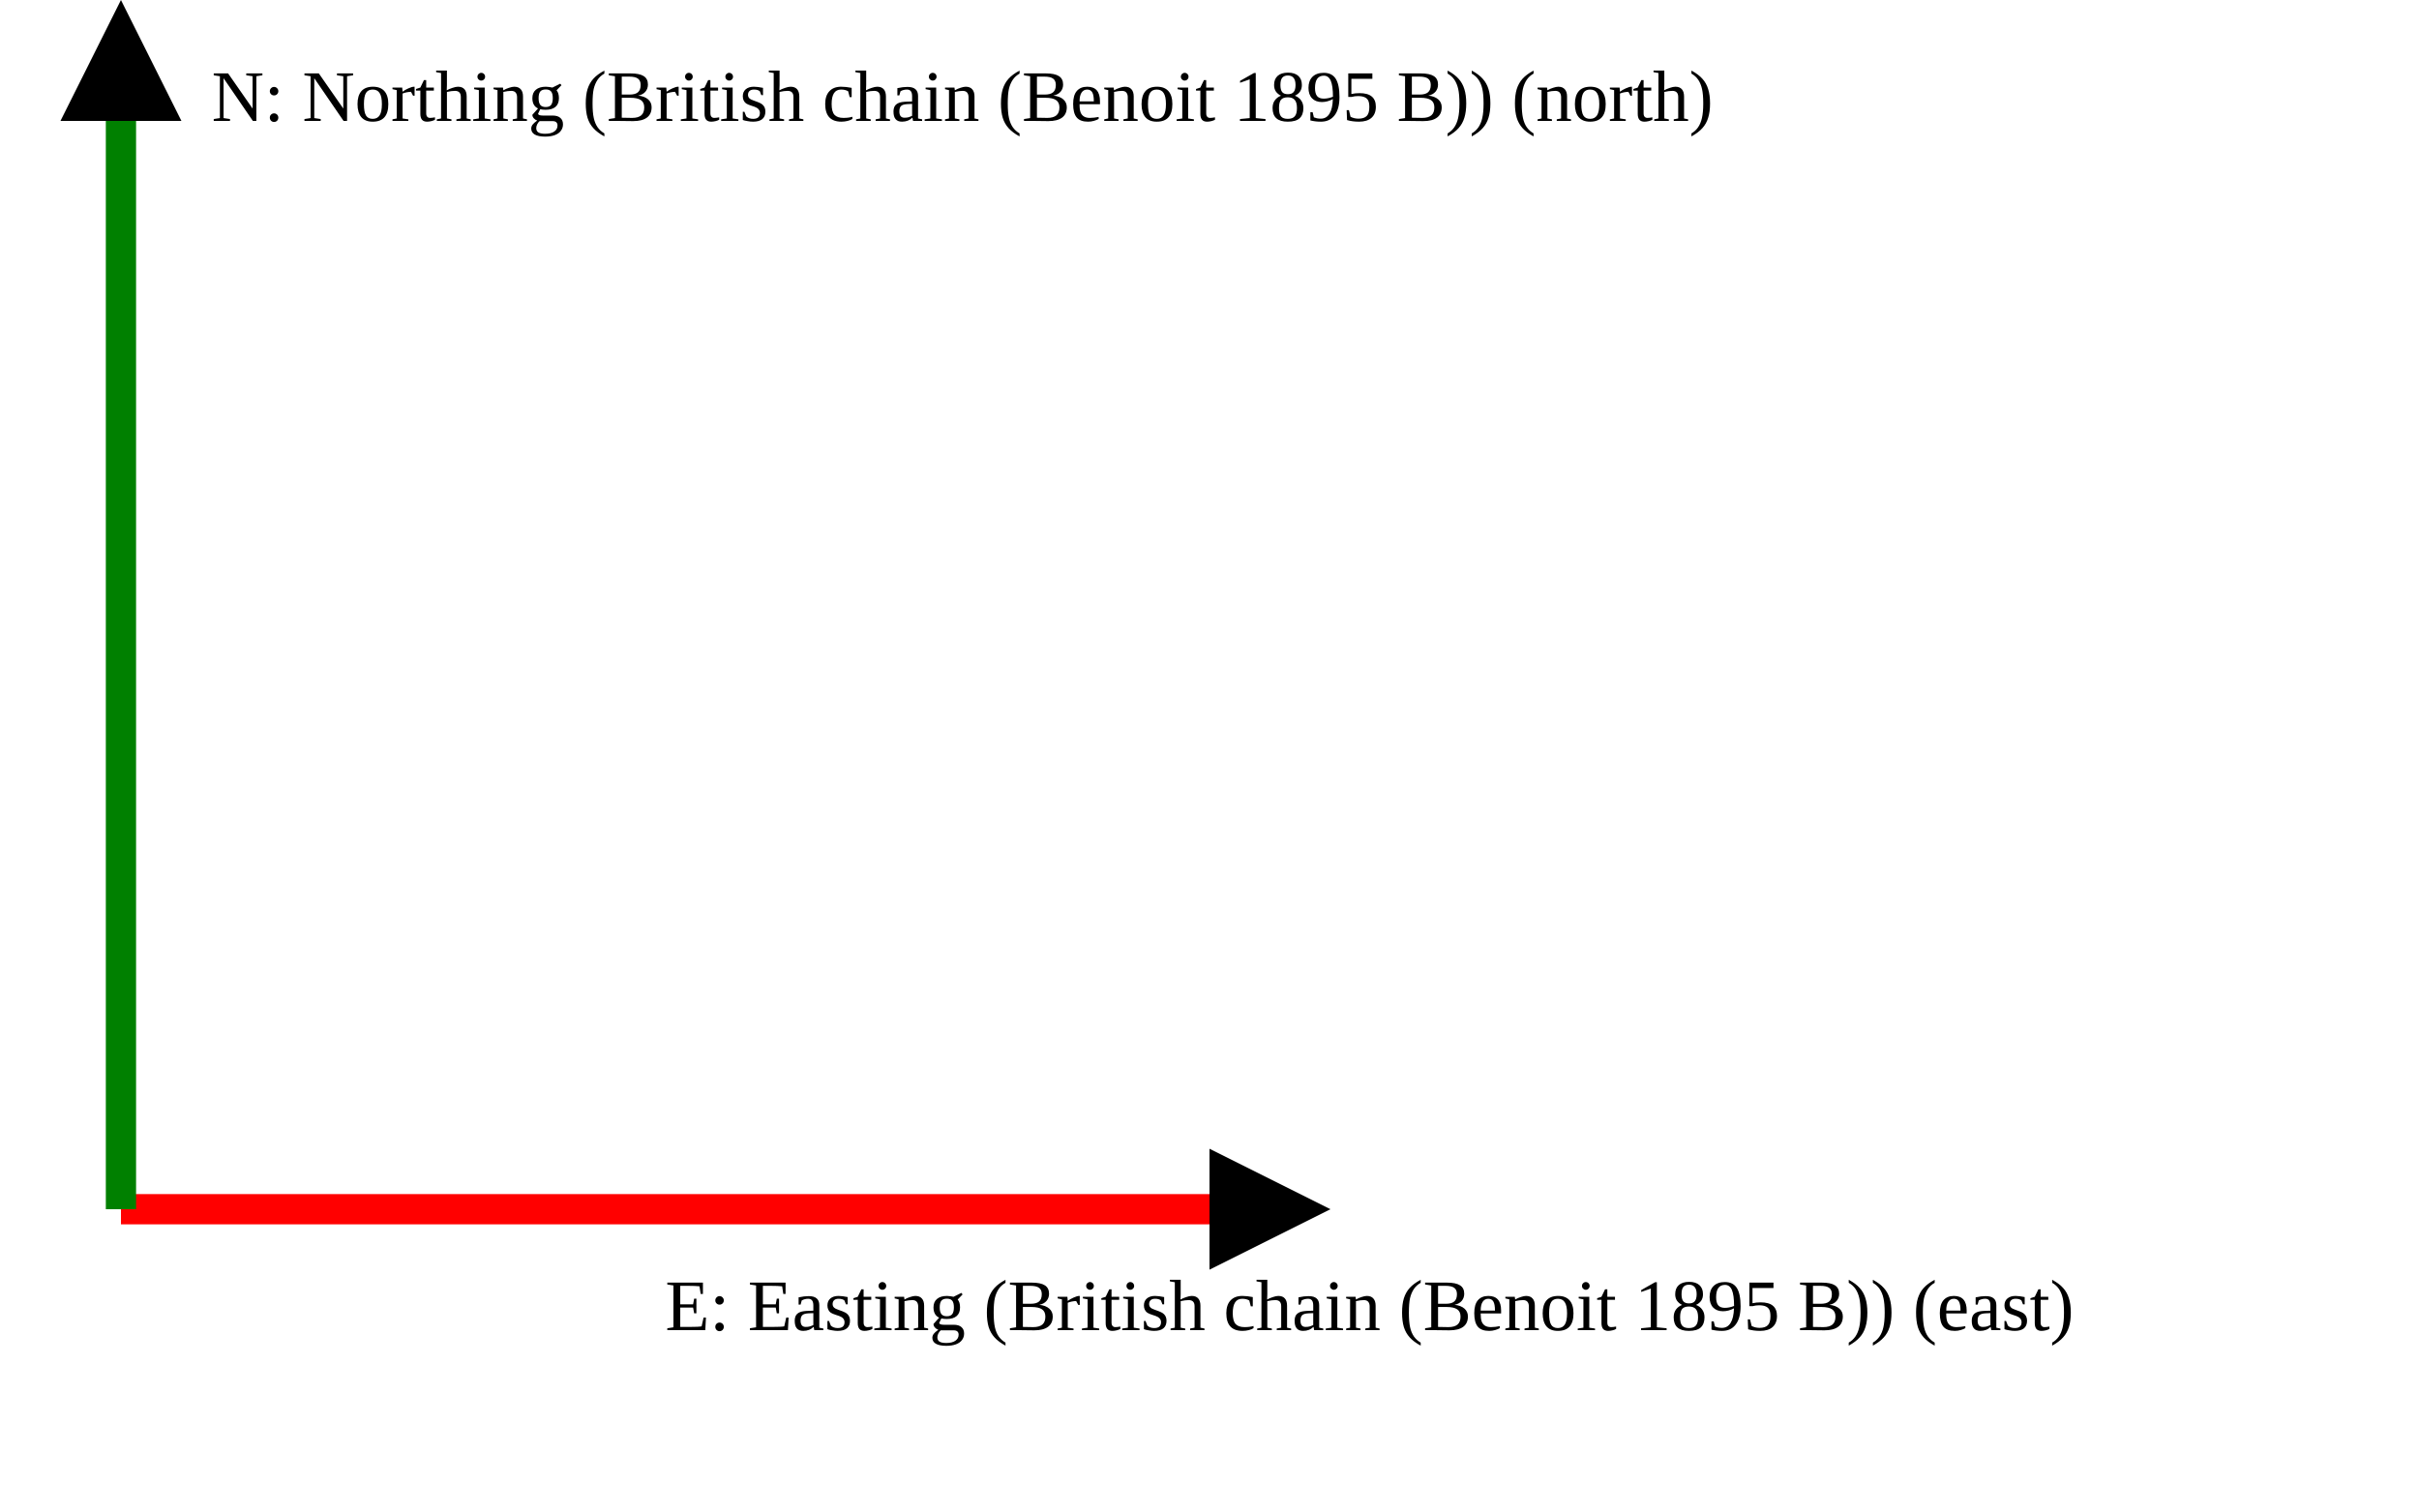
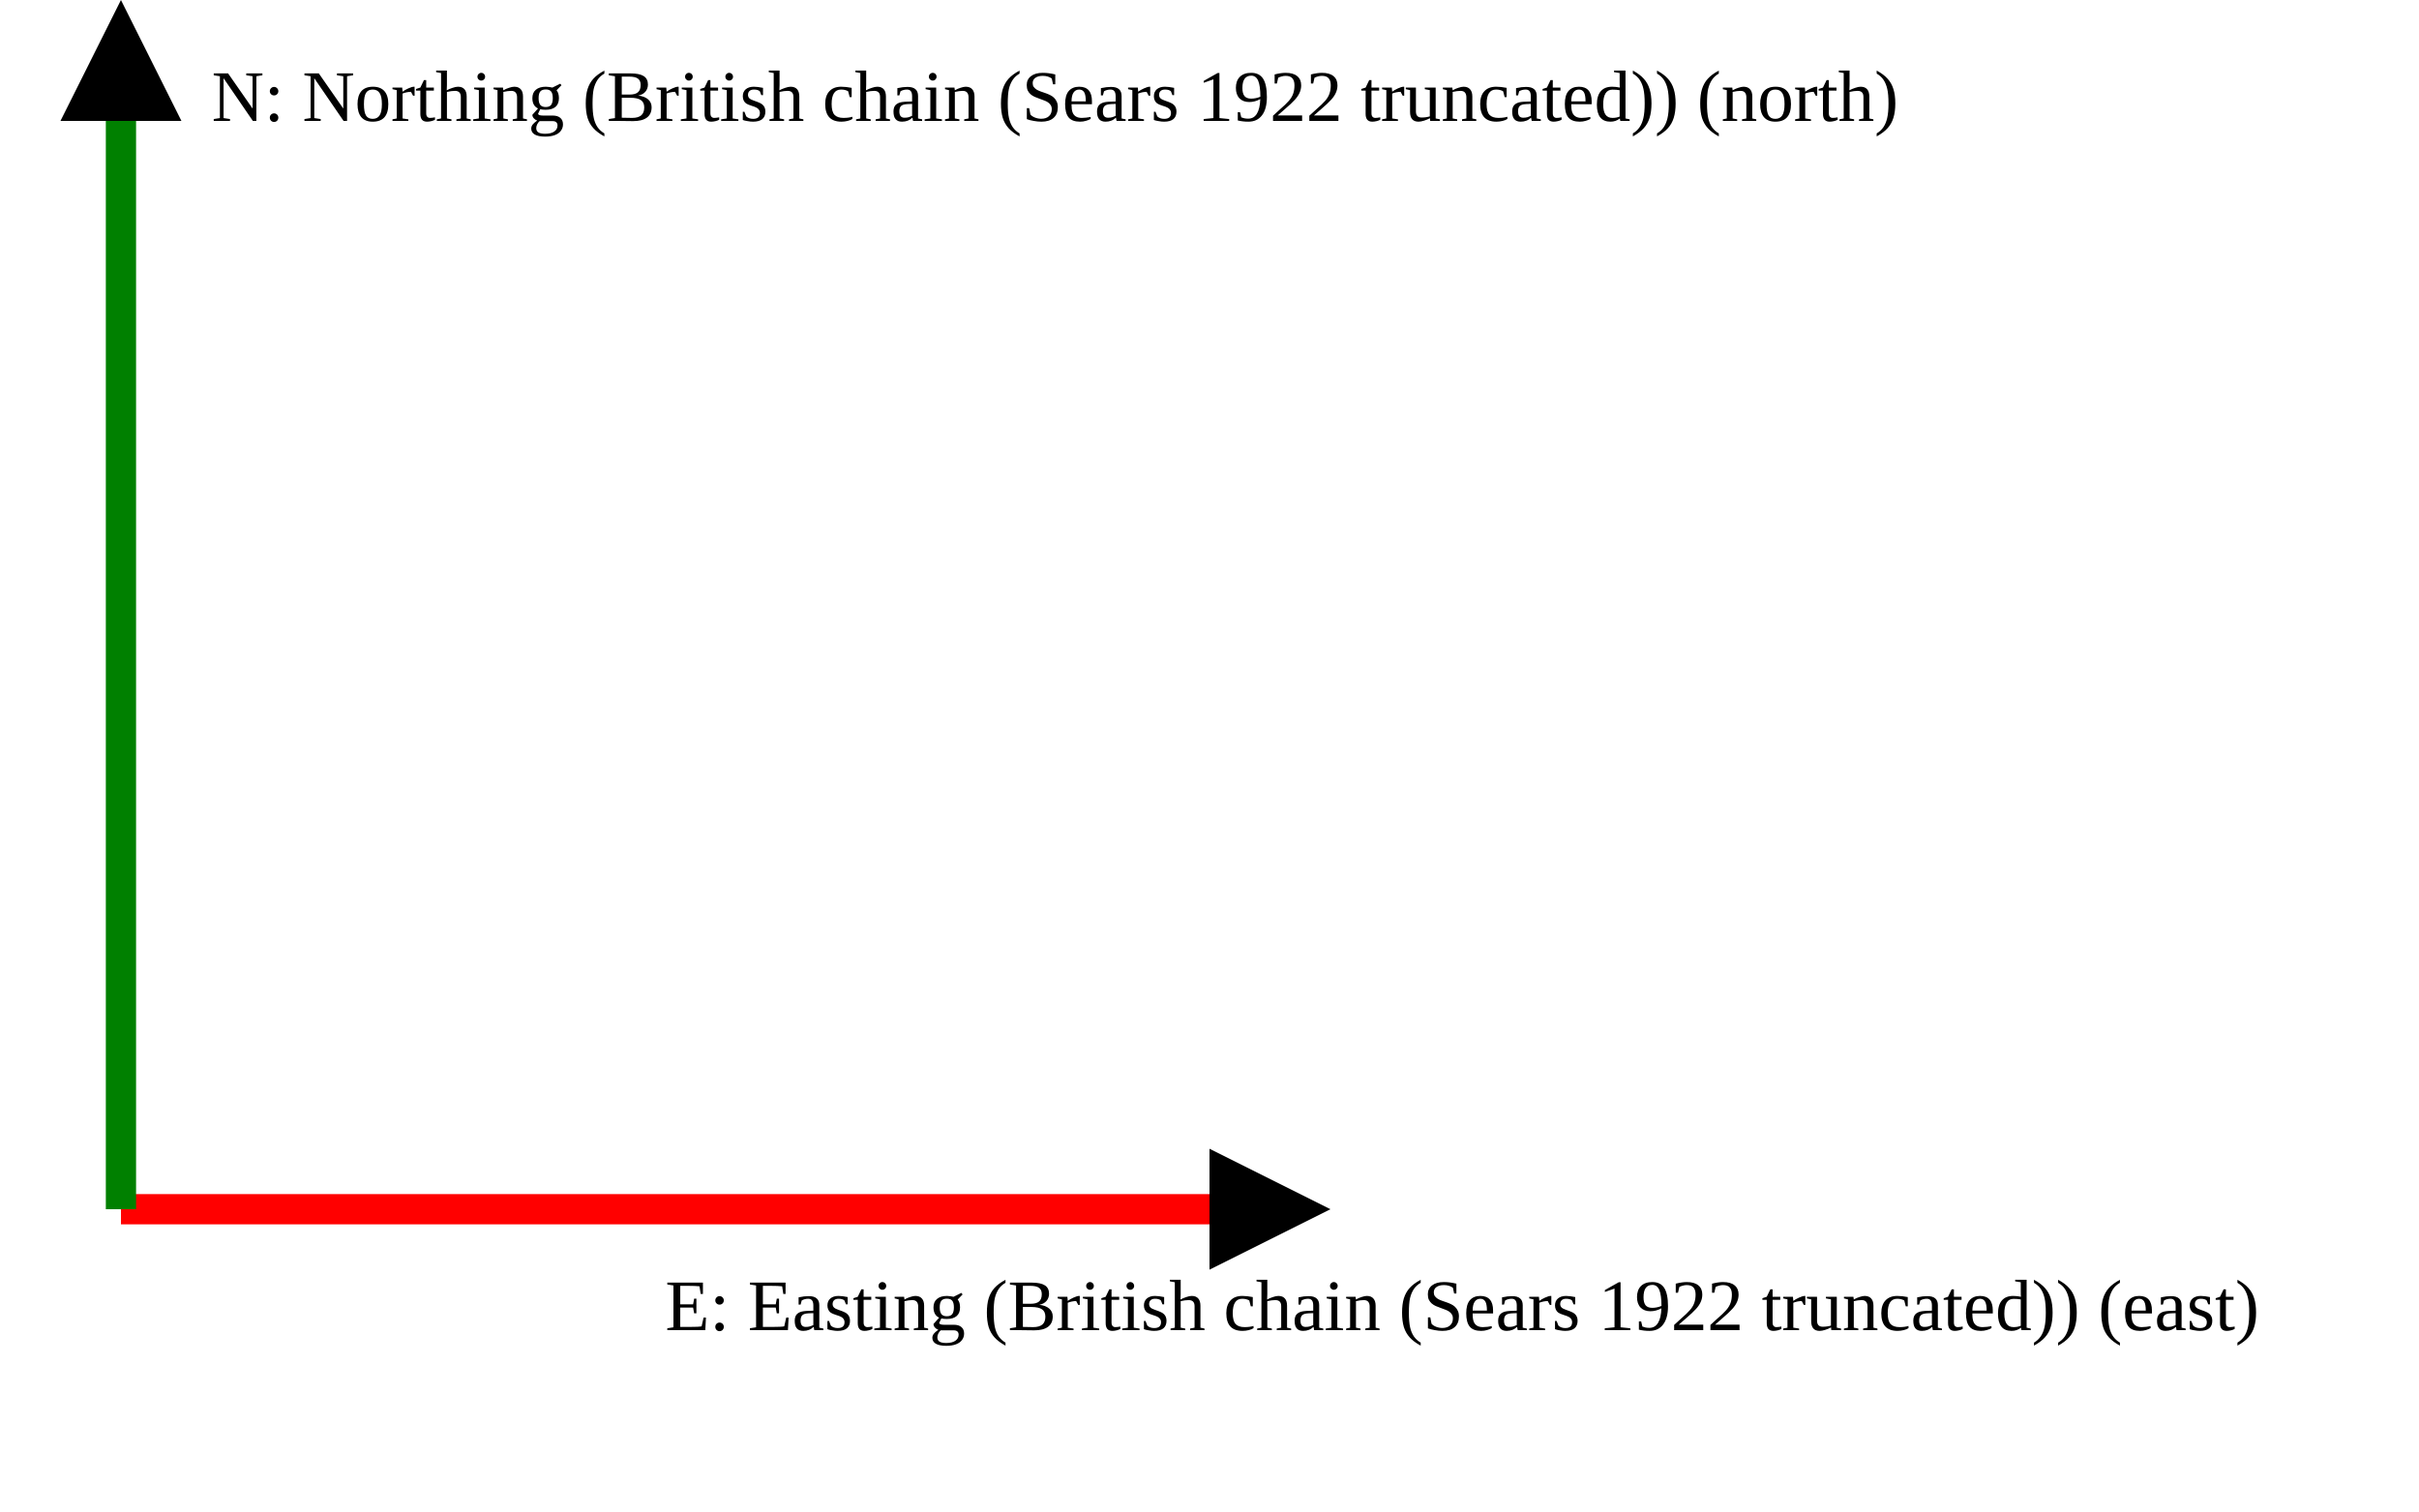
<svg xmlns="http://www.w3.org/2000/svg" version="1.1" width="400" height="250" viewbox="0 0 375 220">
  <defs>
    <marker id="arrowhead" markerWidth="10" markerHeight="7" refX="0" refY="2" orient="auto">
      <polygon points="0 0, 4 2, 0 4" />
    </marker>
  </defs>
  <line x1="20" y1="200" x2="200" y2="200" stroke="red" stroke-width="5" marker-end="url(#arrowhead)" />
-   <text x="110" y="220" class="small">E: Easting (British chain (Benoit 1895 B)) (east)</text>
+   <text x="110" y="220" class="small">E: Easting (British chain (Sears 1922 truncated)) (east)</text>
  <line x1="20" y1="200" x2="20" y2="20" stroke="green" stroke-width="5" marker-end="url(#arrowhead)" />
-   <text x="35" y="20" class="small">N: Northing (British chain (Benoit 1895 B)) (north)</text>
+   <text x="35" y="20" class="small">N: Northing (British chain (Sears 1922 truncated)) (north)</text>
</svg>
